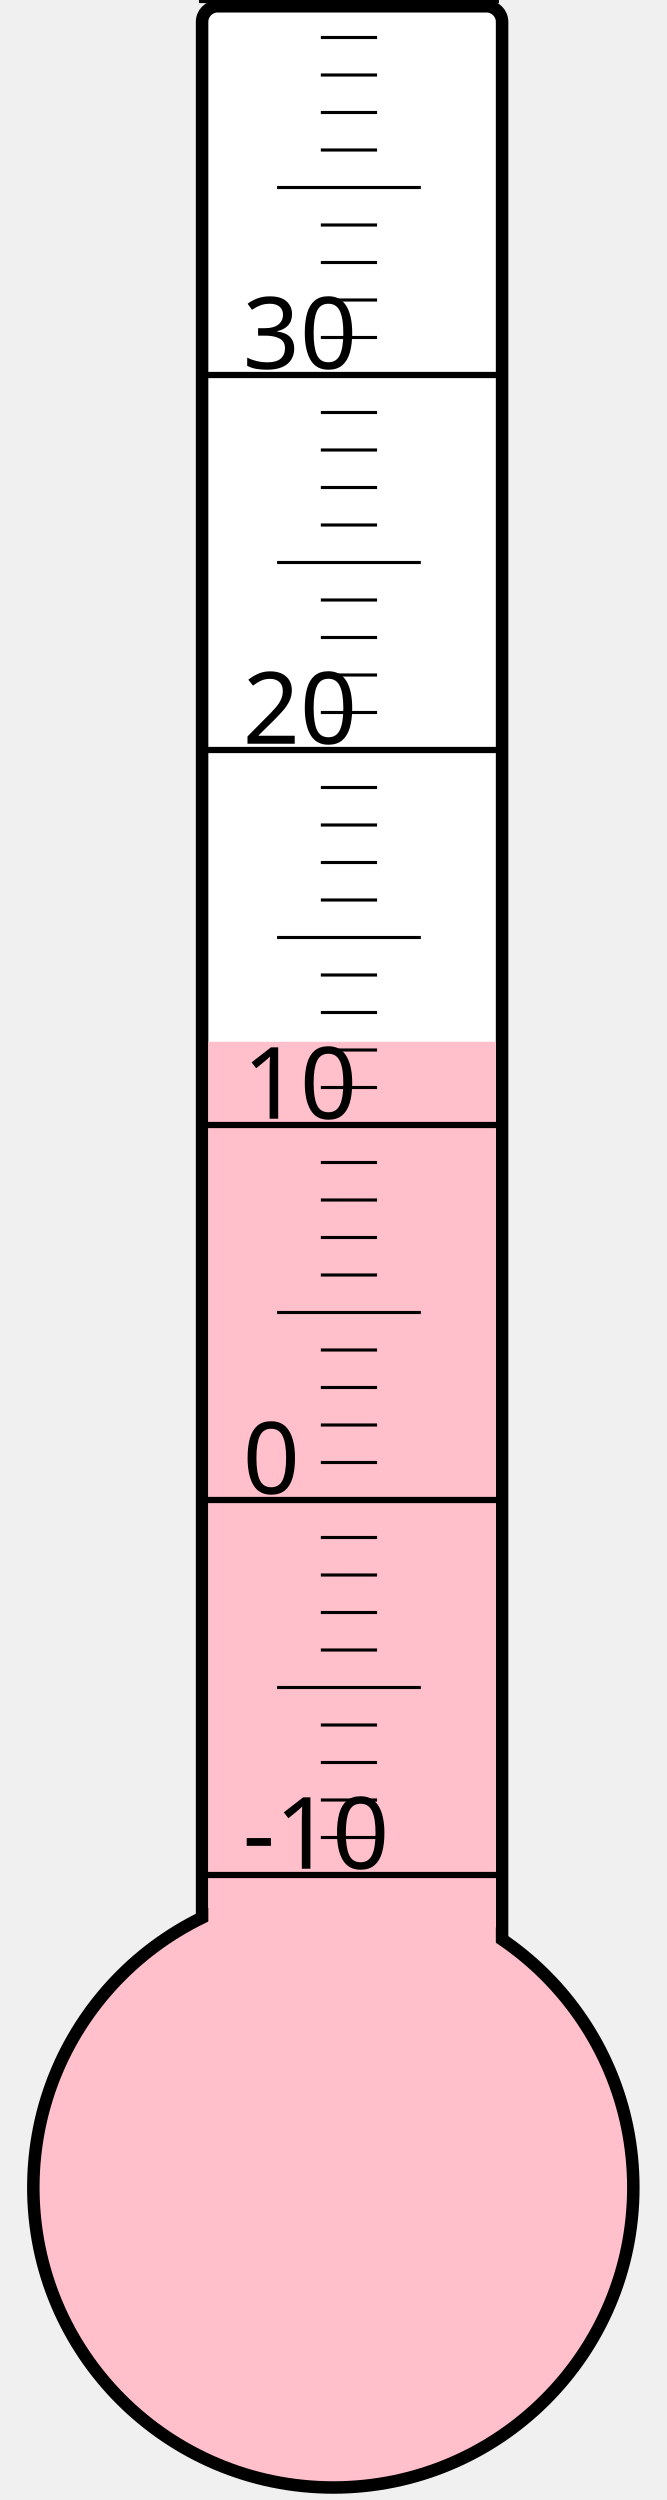
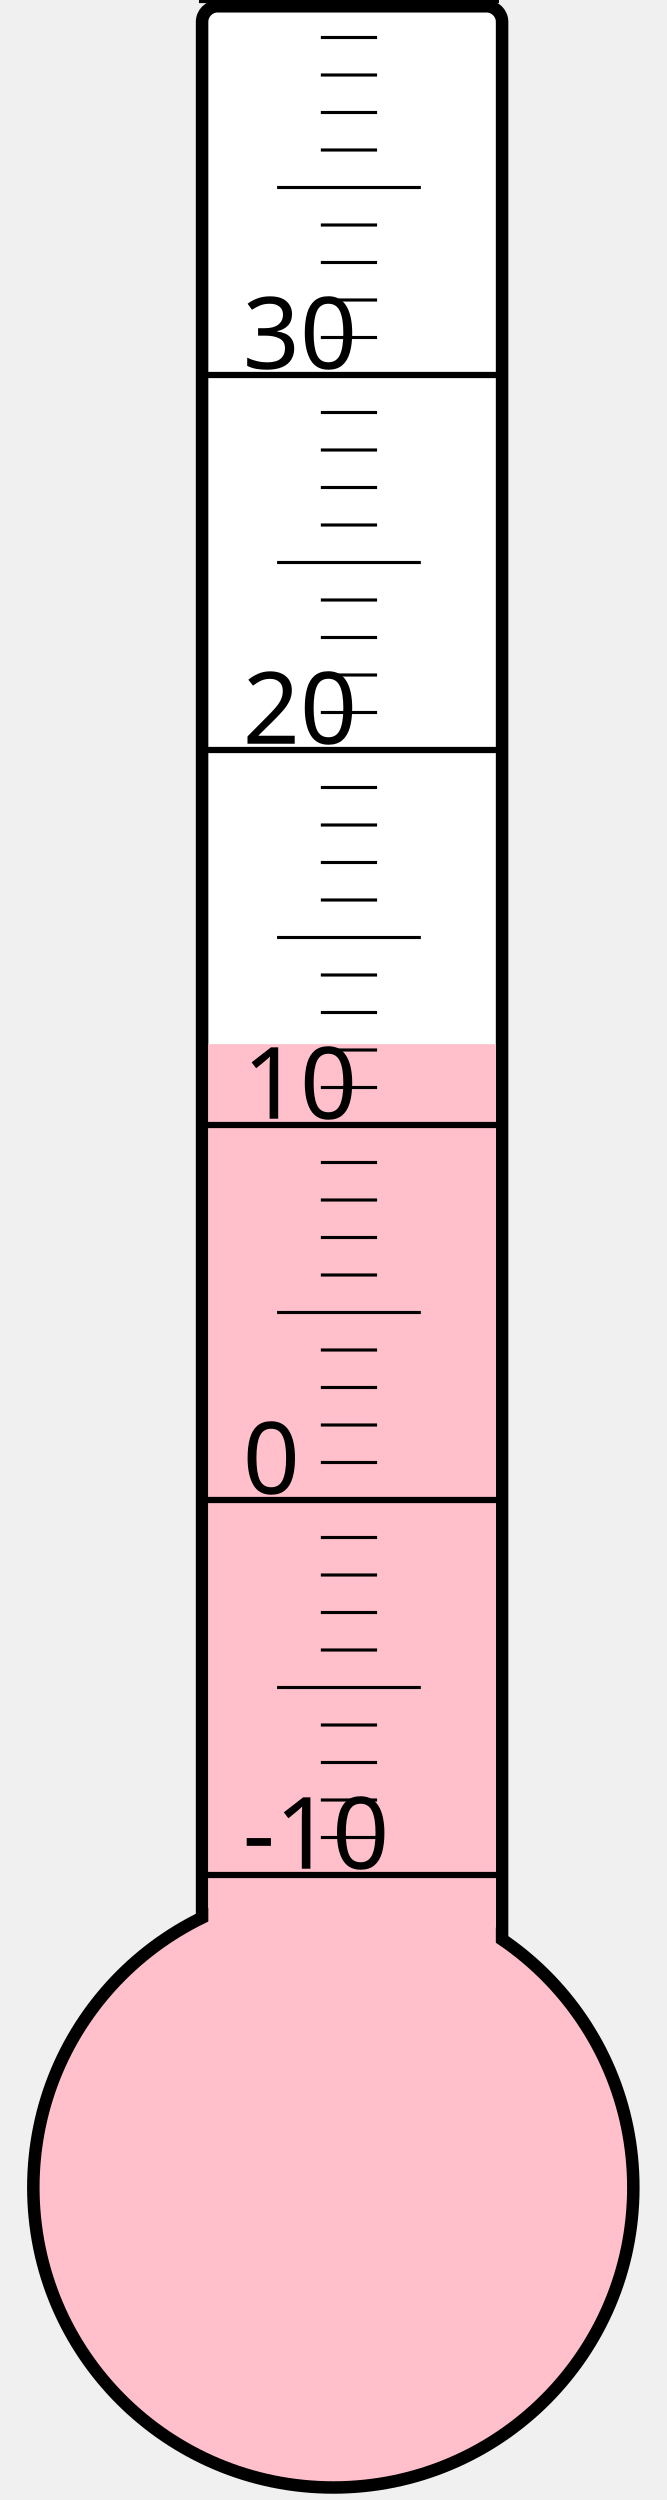
<svg xmlns="http://www.w3.org/2000/svg" width="40px" height="150px" viewBox="0 0 200 800">
  <rect width="200" height="800" x="0" y="0" style="fill: #ffffeb; fill-opacity: 0;" />
  <rect width="96" height="680" x="58" y="2" rx="5" ry="5" style="fill: white; fill-opacity: 1; stroke: black; stroke-width: 4;" />
  <circle cx="100" cy="700" r="96" style="fill: pink; stroke: black; stroke-width: 4;" />
-   <rect width="92" height="366.625" x="60" y="333.375" style="fill: pink; fill-opacity: 1; stroke-width: 0;" />
+   <rect width="92" height="365.875" x="60" y="334.125" style="fill: pink; fill-opacity: 1; stroke-width: 0;" />
  <text x="71" y="598" style="font-family: sans-serif; font-size: 24pt;">-10</text>
  <text x="71" y="478" style="font-family: sans-serif; font-size: 24pt;">0</text>
  <text x="71" y="358" style="font-family: sans-serif; font-size: 24pt;">10</text>
  <text x="71" y="238" style="font-family: sans-serif; font-size: 24pt;">20</text>
  <text x="71" y="118" style="font-family: sans-serif; font-size: 24pt;">30</text>
  <g style="stroke: black;">
    <line x1="57" y1="600" x2="153" y2="600" style="stroke-width: 2;" />
    <line x1="96" y1="588" x2="114" y2="588" style="stroke-width: 1;" />
    <line x1="96" y1="576" x2="114" y2="576" style="stroke-width: 1;" />
    <line x1="96" y1="564" x2="114" y2="564" style="stroke-width: 1;" />
    <line x1="96" y1="552" x2="114" y2="552" style="stroke-width: 1;" />
    <line x1="82" y1="540" x2="128" y2="540" style="stroke-width: 1;" />
    <line x1="96" y1="528" x2="114" y2="528" style="stroke-width: 1;" />
    <line x1="96" y1="516" x2="114" y2="516" style="stroke-width: 1;" />
    <line x1="96" y1="504" x2="114" y2="504" style="stroke-width: 1;" />
    <line x1="96" y1="492" x2="114" y2="492" style="stroke-width: 1;" />
    <line x1="57" y1="480" x2="153" y2="480" style="stroke-width: 2;" />
    <line x1="96" y1="468" x2="114" y2="468" style="stroke-width: 1;" />
    <line x1="96" y1="456" x2="114" y2="456" style="stroke-width: 1;" />
    <line x1="96" y1="444" x2="114" y2="444" style="stroke-width: 1;" />
    <line x1="96" y1="432" x2="114" y2="432" style="stroke-width: 1;" />
    <line x1="82" y1="420" x2="128" y2="420" style="stroke-width: 1;" />
    <line x1="96" y1="408" x2="114" y2="408" style="stroke-width: 1;" />
    <line x1="96" y1="396" x2="114" y2="396" style="stroke-width: 1;" />
    <line x1="96" y1="384" x2="114" y2="384" style="stroke-width: 1;" />
    <line x1="96" y1="372" x2="114" y2="372" style="stroke-width: 1;" />
    <line x1="57" y1="360" x2="153" y2="360" style="stroke-width: 2;" />
    <line x1="96" y1="348" x2="114" y2="348" style="stroke-width: 1;" />
    <line x1="96" y1="336" x2="114" y2="336" style="stroke-width: 1;" />
    <line x1="96" y1="324" x2="114" y2="324" style="stroke-width: 1;" />
    <line x1="96" y1="312" x2="114" y2="312" style="stroke-width: 1;" />
    <line x1="82" y1="300" x2="128" y2="300" style="stroke-width: 1;" />
    <line x1="96" y1="288" x2="114" y2="288" style="stroke-width: 1;" />
    <line x1="96" y1="276" x2="114" y2="276" style="stroke-width: 1;" />
    <line x1="96" y1="264" x2="114" y2="264" style="stroke-width: 1;" />
    <line x1="96" y1="252" x2="114" y2="252" style="stroke-width: 1;" />
    <line x1="57" y1="240" x2="153" y2="240" style="stroke-width: 2;" />
    <line x1="96" y1="228" x2="114" y2="228" style="stroke-width: 1;" />
    <line x1="96" y1="216" x2="114" y2="216" style="stroke-width: 1;" />
    <line x1="96" y1="204" x2="114" y2="204" style="stroke-width: 1;" />
    <line x1="96" y1="192" x2="114" y2="192" style="stroke-width: 1;" />
    <line x1="82" y1="180" x2="128" y2="180" style="stroke-width: 1;" />
    <line x1="96" y1="168" x2="114" y2="168" style="stroke-width: 1;" />
    <line x1="96" y1="156" x2="114" y2="156" style="stroke-width: 1;" />
    <line x1="96" y1="144" x2="114" y2="144" style="stroke-width: 1;" />
    <line x1="96" y1="132" x2="114" y2="132" style="stroke-width: 1;" />
    <line x1="57" y1="120" x2="153" y2="120" style="stroke-width: 2;" />
    <line x1="96" y1="108" x2="114" y2="108" style="stroke-width: 1;" />
    <line x1="96" y1="96" x2="114" y2="96" style="stroke-width: 1;" />
    <line x1="96" y1="84" x2="114" y2="84" style="stroke-width: 1;" />
    <line x1="96" y1="72" x2="114" y2="72" style="stroke-width: 1;" />
    <line x1="82" y1="60" x2="128" y2="60" style="stroke-width: 1;" />
    <line x1="96" y1="48" x2="114" y2="48" style="stroke-width: 1;" />
    <line x1="96" y1="36" x2="114" y2="36" style="stroke-width: 1;" />
    <line x1="96" y1="24" x2="114" y2="24" style="stroke-width: 1;" />
    <line x1="96" y1="12" x2="114" y2="12" style="stroke-width: 1;" />
    <line x1="57" y1="0" x2="153" y2="0" style="stroke-width: 2;" />
  </g>
</svg>
